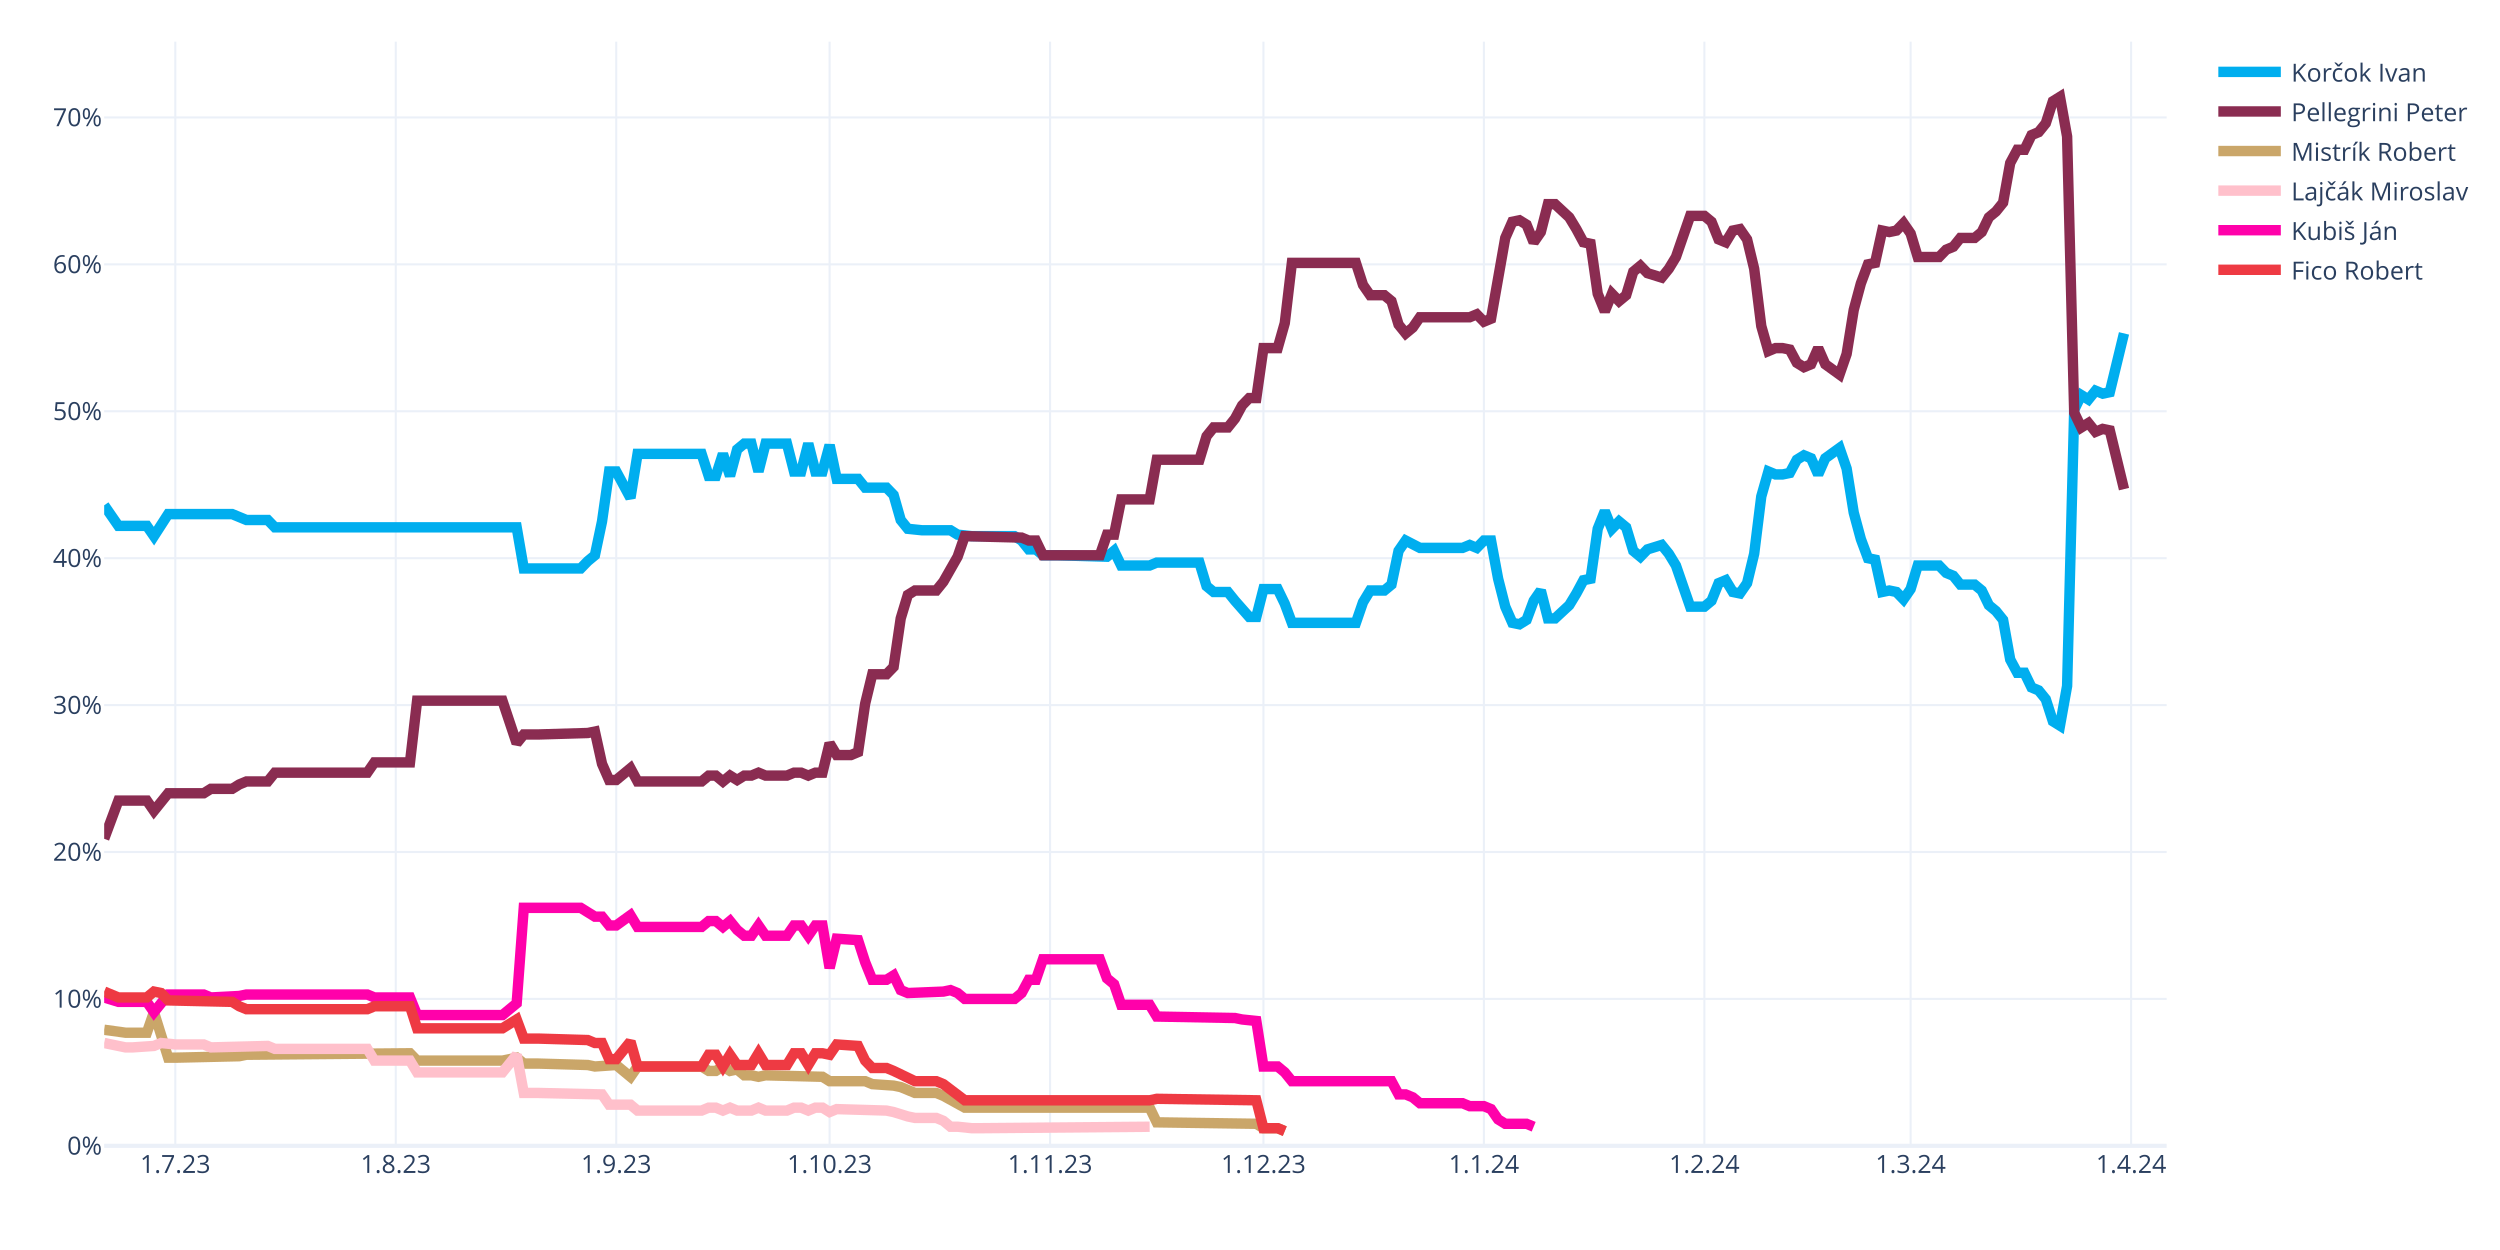
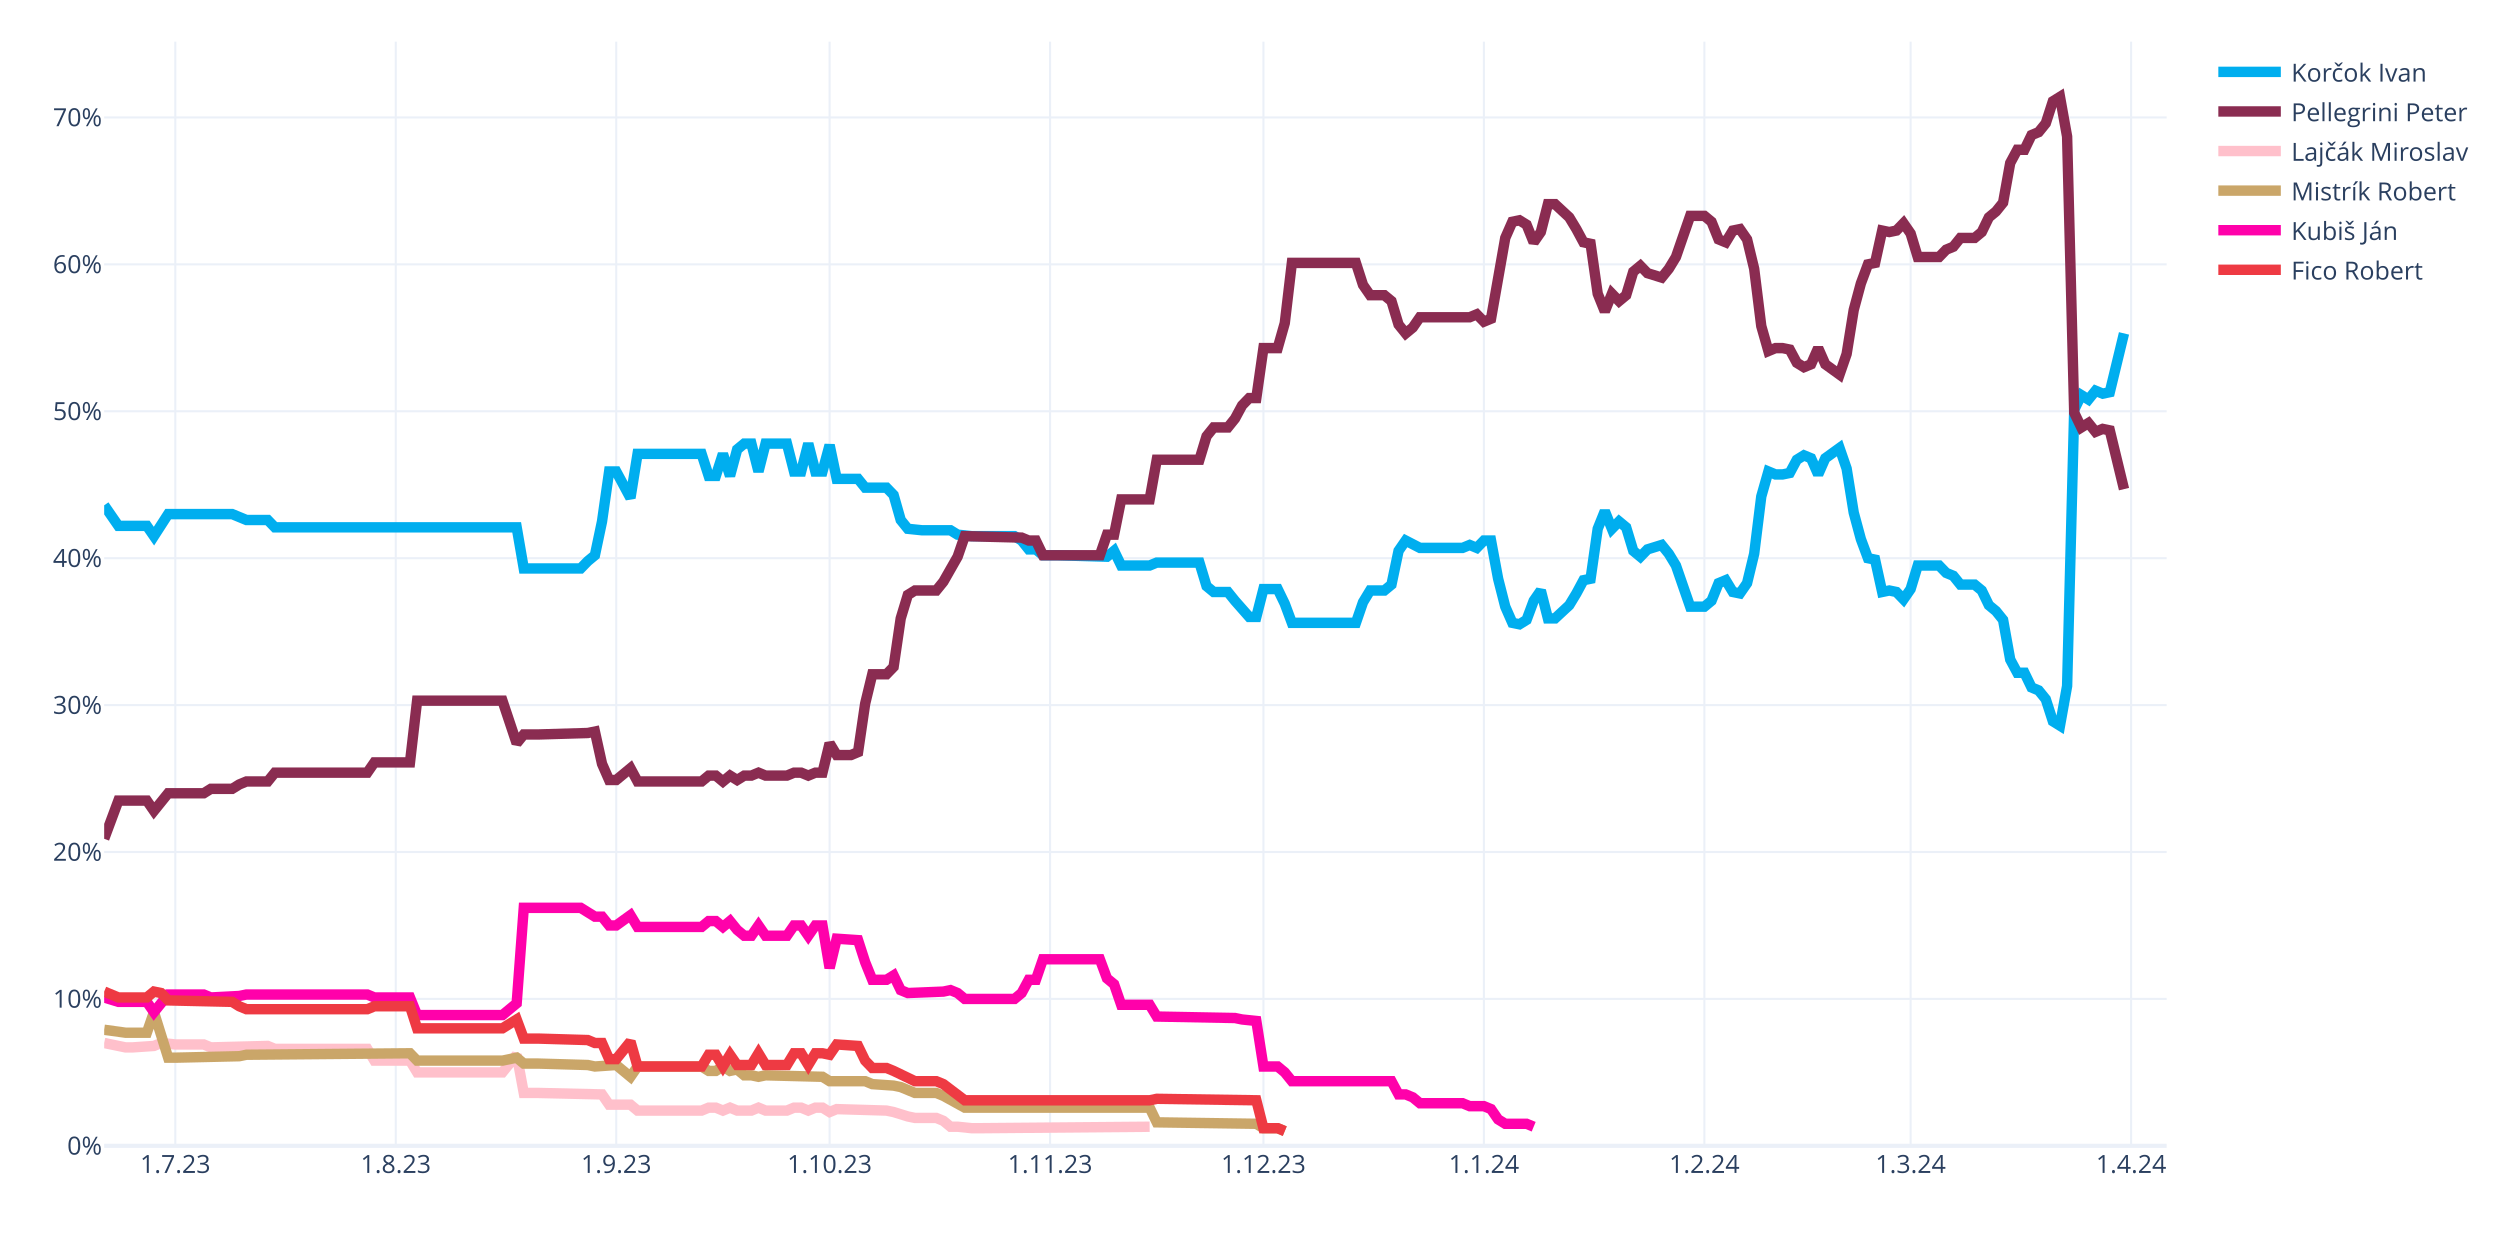
<svg xmlns="http://www.w3.org/2000/svg" class="main-svg" width="1200" height="600" style="" viewBox="0 0 1200 600">
  <rect x="0" y="0" width="1200" height="600" style="fill: rgb(255, 255, 255); fill-opacity: 1;" />
-   <defs id="defs-063a3e">
+   <defs id="defs-58ed9d">
    <g class="clips">
-       <clipPath id="clip063a3exyplot" class="plotclip">
+       <clipPath id="clip58ed9dxyplot" class="plotclip">
        <rect width="990" height="530" />
      </clipPath>
-       <clipPath class="axesclip" id="clip063a3ex">
+       <clipPath class="axesclip" id="clip58ed9dx">
        <rect x="50" y="0" width="990" height="600" />
      </clipPath>
-       <clipPath class="axesclip" id="clip063a3ey">
+       <clipPath class="axesclip" id="clip58ed9dy">
        <rect x="0" y="20" width="1200" height="530" />
      </clipPath>
-       <clipPath class="axesclip" id="clip063a3exy">
+       <clipPath class="axesclip" id="clip58ed9dxy">
        <rect x="50" y="20" width="990" height="530" />
      </clipPath>
    </g>
    <g class="gradients" />
    <g class="patterns" />
  </defs>
  <g class="bglayer" />
  <g class="layer-below">
    <g class="imagelayer" />
    <g class="shapelayer" />
  </g>
  <g class="cartesianlayer">
    <g class="subplot xy">
      <g class="layer-subplot">
        <g class="shapelayer" />
        <g class="imagelayer" />
      </g>
      <g class="minor-gridlayer">
        <g class="x" />
        <g class="y" />
      </g>
      <g class="gridlayer">
        <g class="x">
          <path class="xgrid crisp" transform="translate(84.14,0)" d="M0,20v530" style="stroke: rgb(235, 240, 248); stroke-opacity: 1; stroke-width: 1px;" />
          <path class="xgrid crisp" transform="translate(189.97,0)" d="M0,20v530" style="stroke: rgb(235, 240, 248); stroke-opacity: 1; stroke-width: 1px;" />
          <path class="xgrid crisp" transform="translate(295.79,0)" d="M0,20v530" style="stroke: rgb(235, 240, 248); stroke-opacity: 1; stroke-width: 1px;" />
          <path class="xgrid crisp" transform="translate(398.21,0)" d="M0,20v530" style="stroke: rgb(235, 240, 248); stroke-opacity: 1; stroke-width: 1px;" />
          <path class="xgrid crisp" transform="translate(504.03,0)" d="M0,20v530" style="stroke: rgb(235, 240, 248); stroke-opacity: 1; stroke-width: 1px;" />
          <path class="xgrid crisp" transform="translate(606.45,0)" d="M0,20v530" style="stroke: rgb(235, 240, 248); stroke-opacity: 1; stroke-width: 1px;" />
          <path class="xgrid crisp" transform="translate(712.28,0)" d="M0,20v530" style="stroke: rgb(235, 240, 248); stroke-opacity: 1; stroke-width: 1px;" />
          <path class="xgrid crisp" transform="translate(818.1,0)" d="M0,20v530" style="stroke: rgb(235, 240, 248); stroke-opacity: 1; stroke-width: 1px;" />
          <path class="xgrid crisp" transform="translate(917.1,0)" d="M0,20v530" style="stroke: rgb(235, 240, 248); stroke-opacity: 1; stroke-width: 1px;" />
          <path class="xgrid crisp" transform="translate(1022.93,0)" d="M0,20v530" style="stroke: rgb(235, 240, 248); stroke-opacity: 1; stroke-width: 1px;" />
        </g>
        <g class="y">
          <path class="ygrid crisp" transform="translate(0,479.48)" d="M50,0h990" style="stroke: rgb(235, 240, 248); stroke-opacity: 1; stroke-width: 1px;" />
          <path class="ygrid crisp" transform="translate(0,408.96)" d="M50,0h990" style="stroke: rgb(235, 240, 248); stroke-opacity: 1; stroke-width: 1px;" />
          <path class="ygrid crisp" transform="translate(0,338.45)" d="M50,0h990" style="stroke: rgb(235, 240, 248); stroke-opacity: 1; stroke-width: 1px;" />
          <path class="ygrid crisp" transform="translate(0,267.93)" d="M50,0h990" style="stroke: rgb(235, 240, 248); stroke-opacity: 1; stroke-width: 1px;" />
          <path class="ygrid crisp" transform="translate(0,197.41)" d="M50,0h990" style="stroke: rgb(235, 240, 248); stroke-opacity: 1; stroke-width: 1px;" />
          <path class="ygrid crisp" transform="translate(0,126.89)" d="M50,0h990" style="stroke: rgb(235, 240, 248); stroke-opacity: 1; stroke-width: 1px;" />
          <path class="ygrid crisp" transform="translate(0,56.37)" d="M50,0h990" style="stroke: rgb(235, 240, 248); stroke-opacity: 1; stroke-width: 1px;" />
        </g>
      </g>
      <g class="zerolinelayer">
        <path class="yzl zl crisp" transform="translate(0,550)" d="M50,0h990" style="stroke: rgb(235, 240, 248); stroke-opacity: 1; stroke-width: 2px;" />
      </g>
      <g class="layer-between">
        <g class="shapelayer" />
        <g class="imagelayer" />
      </g>
      <path class="xlines-below" />
      <path class="ylines-below" />
      <g class="overlines-below" />
      <g class="xaxislayer-below" />
      <g class="yaxislayer-below" />
      <g class="overaxes-below" />
-       <g class="plot" transform="translate(50,20)" clip-path="url(#clip063a3exyplot)">
+       <g class="plot" transform="translate(50,20)" clip-path="url(#clip58ed9dxyplot)">
        <g class="scatterlayer mlayer">
-           <g class="trace scatter traceb381d1" style="stroke-miterlimit: 2; opacity: 1;">
+           <g class="trace scatter traced7daba" style="stroke-miterlimit: 2; opacity: 1;">
            <g class="fills" />
            <g class="errorbars" />
            <g class="lines">
              <path class="js-line" d="M0,222.54L6.83,232.41L10.24,232.41L20.48,232.41L23.9,237.35L30.72,226.77L34.14,226.77L61.45,226.77L64.86,228.18L68.28,229.59L71.69,229.59L78.52,229.59L81.93,233.12L198,233.12L201.41,252.86L228.72,252.86L232.14,249.34L235.55,246.52L238.97,230.3L242.38,206.32L245.79,206.32L252.62,219.01L256.03,197.86L286.76,197.86L290.17,208.44L293.59,208.44L297,197.86L300.41,208.44L303.83,195.74L307.24,192.92L310.66,192.92L314.07,206.32L317.48,192.92L327.72,192.92L331.14,206.32L334.55,206.32L337.97,192.92L341.38,206.32L344.79,206.32L348.21,193.63L351.62,209.85L361.86,209.85L365.28,214.08L375.52,214.08L378.93,217.6L382.34,229.59L385.76,233.82L392.59,234.53L396,234.53L406.24,234.53L409.66,236.64L416.48,237.35L419.9,237.35L436.97,237.35L440.38,239.46L443.79,243.7L447.21,243.7L450.62,246.52L457.45,246.52L481.34,247.22L484.76,244.4L488.17,251.45L491.59,251.45L501.83,251.45L505.24,250.04L525.72,250.04L529.14,261.33L532.55,264.15L535.97,264.15L539.38,264.15L542.79,268.38L549.62,276.13L553.03,276.13L556.45,262.74L559.86,262.74L563.28,262.74L566.69,269.79L570.1,278.96L573.52,278.96L600.83,278.96L604.24,269.08L607.66,263.44L611.07,263.44L614.48,263.44L617.9,260.62L621.31,244.4L624.72,239.46L631.55,242.99L634.97,242.99L652.03,242.99L655.45,241.58L658.86,242.99L662.28,239.46L665.69,239.46L669.1,257.8L672.52,271.2L675.93,278.96L679.34,279.66L682.76,277.54L686.17,268.38L689.59,263.44L693,276.84L696.41,276.84L703.24,270.49L706.66,264.85L710.07,258.5L713.48,257.8L716.9,233.82L720.31,225.36L723.72,233.82L727.14,230.3L730.55,233.12L733.97,244.4L737.38,247.22L740.79,243.7L747.62,241.58L751.03,245.81L754.45,251.45L757.86,261.33L761.28,271.2L764.69,271.2L768.1,271.2L771.52,268.38L774.93,259.92L778.34,258.5L781.76,264.15L785.17,264.85L788.59,259.92L792,245.81L795.41,218.31L798.83,206.32L802.24,207.73L805.66,207.73L809.07,207.03L812.48,200.68L815.9,198.56L819.31,199.97L822.72,207.73L826.14,199.97L832.97,195.04L836.38,204.91L839.79,226.07L843.21,238.76L846.62,247.93L850.03,248.63L853.45,264.15L856.86,263.44L860.28,264.15L863.69,267.67L867.1,262.74L870.52,251.45L880.76,251.45L884.17,254.98L887.59,256.39L891,260.62L897.83,260.62L901.24,263.44L904.66,270.49L908.07,273.31L911.48,277.54L914.9,296.58L918.31,302.93L921.72,302.93L925.14,309.98L928.55,311.39L931.97,315.62L935.38,326.2L938.79,328.32L942.21,309.28L945.62,176.7L949.03,169.65L952.45,171.77L955.86,167.54L959.28,168.95L962.69,168.24L969.52,140.03" style="vector-effect: none; fill: none; stroke: rgb(0, 174, 239); stroke-opacity: 1; stroke-width: 5px; opacity: 1;" />
            </g>
            <g class="points" />
            <g class="text" />
          </g>
-           <g class="trace scatter tracec12289" style="stroke-miterlimit: 2; opacity: 1;">
+           <g class="trace scatter trace446f48" style="stroke-miterlimit: 2; opacity: 1;">
            <g class="fills" />
            <g class="errorbars" />
            <g class="lines">
              <path class="js-line" d="M0,382.62L6.83,364.28L10.24,364.28L20.48,364.28L23.9,369.22L30.72,360.76L34.14,360.76L47.79,360.76L51.21,358.64L61.45,358.64L64.86,356.53L68.28,355.11L71.69,355.11L78.52,355.11L81.93,350.88L126.31,350.88L129.72,345.95L146.79,345.95L150.21,316.33L191.17,316.33L198,336.78L201.41,332.55L208.24,332.55L232.14,331.84L235.55,331.14L238.97,346.65L242.38,354.41L245.79,354.41L249.21,351.59L252.62,348.77L256.03,355.11L286.76,355.11L290.17,352.29L293.59,352.29L297,355.11L300.41,352.29L303.83,354.41L307.24,352.29L310.66,352.29L314.07,350.88L317.48,352.29L327.72,352.29L331.14,350.88L334.55,350.88L337.97,352.29L341.38,350.88L344.79,350.88L348.21,336.78L351.62,342.42L358.45,342.42L361.86,341.01L365.28,317.74L368.69,303.64L375.52,303.64L378.93,300.11L382.34,276.84L385.76,265.56L389.17,263.44L392.59,263.44L399.41,263.44L402.83,259.21L409.66,247.22L413.07,237.35L440.38,238.05L443.79,239.46L447.21,239.46L450.62,246.52L477.93,246.52L481.34,236.64L484.76,236.64L488.17,219.72L501.83,219.72L505.24,200.68L525.72,200.68L529.14,189.4L532.55,185.17L535.97,185.17L539.38,185.17L542.79,180.93L546.21,174.59L549.62,171.06L553.03,171.06L556.45,147.09L563.28,147.09L566.69,135.1L570.1,106.19L573.52,106.19L600.83,106.19L604.24,116.76L607.66,121.7L611.07,121.7L614.48,121.7L617.9,124.52L621.31,135.8L624.72,140.03L628.14,137.21L631.55,132.28L655.45,132.28L658.86,130.87L662.28,134.39L665.69,132.98L672.52,94.2L675.93,86.44L679.34,85.74L682.76,87.85L686.17,96.31L689.59,91.38L693,77.98L696.41,77.98L703.24,84.32L706.66,89.97L710.07,96.31L713.48,97.02L716.9,120.99L720.31,129.46L723.72,120.99L727.14,124.52L730.55,121.7L733.97,110.42L737.38,107.6L740.79,111.12L747.62,113.24L751.03,109.01L754.45,103.36L757.86,93.49L761.28,83.62L764.69,83.62L768.1,83.62L771.52,86.44L774.93,94.9L778.34,96.31L781.76,90.67L785.17,89.97L788.59,94.9L792,109.01L795.41,136.51L798.83,148.5L802.24,147.09L805.66,147.09L809.07,147.79L812.48,154.14L815.9,156.25L819.31,154.84L822.72,147.09L826.14,154.84L832.97,159.78L836.38,149.91L839.79,128.75L843.21,116.06L846.62,106.89L850.03,106.19L853.45,90.67L856.86,91.38L860.28,90.67L863.69,87.15L867.1,92.08L870.52,103.36L880.76,103.36L884.17,99.84L887.59,98.43L891,94.2L897.83,94.2L901.24,91.38L904.66,84.32L908.07,81.5L911.48,77.27L914.9,58.23L918.31,51.89L921.72,51.89L925.14,44.83L928.55,43.42L931.97,39.19L935.38,28.62L938.79,26.5L942.21,45.54L945.62,178.11L949.03,185.17L952.45,183.05L955.86,187.28L959.28,185.87L962.69,186.58L969.52,214.78" style="vector-effect: none; fill: none; stroke: rgb(138, 44, 81); stroke-opacity: 1; stroke-width: 5px; opacity: 1;" />
            </g>
            <g class="points" />
            <g class="text" />
          </g>
-           <g class="trace scatter tracec8c5cf" style="stroke-miterlimit: 2; opacity: 1;">
+           <g class="trace scatter trace1a2684" style="stroke-miterlimit: 2; opacity: 1;">
+             <g class="fills" />
+             <g class="errorbars" />
+             <g class="lines">
+               <path class="js-line" d="M0,480.64L10.24,482.75L13.66,482.75L23.9,482.05L27.31,480.64L34.14,481.34L37.55,481.34L47.79,481.34L51.21,482.75L78.52,482.05L81.93,483.46L126.31,483.46L129.72,489.1L146.79,489.1L150.21,494.74L191.17,494.74L198,486.28L201.41,504.61L208.24,504.61L238.97,505.32L242.38,510.25L252.62,510.25L256.03,513.08L286.76,513.08L290.17,511.67L293.59,511.67L297,513.08L300.41,511.67L303.83,513.08L310.66,513.08L314.07,511.67L317.48,513.08L320.9,513.08L327.72,513.08L331.14,511.67L334.55,511.67L337.97,513.08L341.38,511.67L344.79,511.67L348.21,513.78L351.62,512.37L375.52,513.08L378.93,513.78L385.76,515.9L389.17,516.6L399.41,516.6L402.83,518.01L406.24,520.83L409.66,520.83L416.48,521.54L419.9,521.54L501.83,520.83" style="vector-effect: none; fill: none; stroke: rgb(255, 192, 203); stroke-opacity: 1; stroke-width: 5px; opacity: 1;" />
+             </g>
+             <g class="points" />
+             <g class="text" />
+           </g>
+           <g class="trace scatter trace0c3a36" style="stroke-miterlimit: 2; opacity: 1;">
            <g class="fills" />
            <g class="errorbars" />
            <g class="lines">
              <path class="js-line" d="M0,474.29L10.24,475.7L13.66,475.7L20.48,475.7L23.9,465.83L30.72,487.69L34.14,487.69L64.86,486.98L68.28,486.28L146.79,485.57L150.21,489.1L191.17,489.1L198,487.69L201.41,490.51L208.24,490.51L232.14,491.21L235.55,491.92L245.79,491.21L249.21,494.04L252.62,496.86L256.03,491.92L286.76,491.92L290.17,494.04L293.59,494.04L297,491.92L300.41,494.04L303.83,493.33L307.24,496.15L310.66,496.15L314.07,496.86L317.48,496.15L344.79,496.86L348.21,498.97L365.28,498.97L368.69,500.38L378.93,501.09L382.34,501.79L389.17,504.61L392.59,504.61L399.41,504.61L402.83,506.02L413.07,511.67L416.48,511.67L501.83,511.67L505.24,518.72L553.03,519.42L556.45,521.54L563.28,521.54L566.69,522.95" style="vector-effect: none; fill: none; stroke: rgb(202, 166, 105); stroke-opacity: 1; stroke-width: 5px; opacity: 1;" />
            </g>
            <g class="points" />
            <g class="text" />
          </g>
-           <g class="trace scatter trace3b2293" style="stroke-miterlimit: 2; opacity: 1;">
-             <g class="fills" />
-             <g class="errorbars" />
-             <g class="lines">
-               <path class="js-line" d="M0,480.64L10.24,482.75L13.66,482.75L23.9,482.05L27.31,480.64L34.14,481.34L37.55,481.34L47.79,481.34L51.21,482.75L78.52,482.05L81.93,483.46L126.31,483.46L129.72,489.1L146.79,489.1L150.21,494.74L191.17,494.74L198,486.28L201.41,504.61L208.24,504.61L238.97,505.32L242.38,510.25L252.62,510.25L256.03,513.08L286.76,513.08L290.17,511.67L293.59,511.67L297,513.08L300.41,511.67L303.83,513.08L310.66,513.08L314.07,511.67L317.48,513.08L320.9,513.08L327.72,513.08L331.14,511.67L334.55,511.67L337.97,513.08L341.38,511.67L344.79,511.67L348.21,513.78L351.62,512.37L375.52,513.08L378.93,513.78L385.76,515.9L389.17,516.6L399.41,516.6L402.83,518.01L406.24,520.83L409.66,520.83L416.48,521.54L419.9,521.54L501.83,520.83" style="vector-effect: none; fill: none; stroke: rgb(255, 192, 203); stroke-opacity: 1; stroke-width: 5px; opacity: 1;" />
-             </g>
-             <g class="points" />
-             <g class="text" />
-           </g>
-           <g class="trace scatter traceb58add" style="stroke-miterlimit: 2; opacity: 1;">
+           <g class="trace scatter traceb18bb4" style="stroke-miterlimit: 2; opacity: 1;">
            <g class="fills" />
            <g class="errorbars" />
            <g class="lines">
              <path class="js-line" d="M0,458.78L6.83,460.89L10.24,460.89L20.48,460.89L23.9,465.83L30.72,457.37L34.14,457.37L47.79,457.37L51.21,458.78L64.86,458.07L68.28,457.37L126.31,457.37L129.72,458.78L146.79,458.78L150.21,467.24L191.17,467.24L198,461.6L201.41,415.76L208.24,415.76L228.72,415.76L232.14,417.88L235.55,419.99L238.97,419.99L242.38,424.22L245.79,424.22L252.62,419.29L256.03,424.93L286.76,424.93L290.17,422.11L293.59,422.11L297,424.93L300.41,422.11L303.83,426.34L307.24,429.16L310.66,429.16L314.07,424.22L317.48,429.16L327.72,429.16L331.14,424.22L334.55,424.22L337.97,429.16L341.38,424.22L344.79,424.22L348.21,444.67L351.62,430.57L361.86,431.27L365.28,441.85L368.69,450.31L372.1,450.31L375.52,450.31L378.93,448.2L382.34,455.25L385.76,456.66L402.83,455.96L406.24,455.25L409.66,456.66L413.07,459.48L436.97,459.48L440.38,456.66L443.79,450.31L447.21,450.31L450.62,440.44L457.45,440.44L477.93,440.44L481.34,449.61L484.76,452.43L488.17,462.3L501.83,462.3L505.24,467.94L542.79,468.65L546.21,469.35L553.03,470.06L556.45,491.92L563.28,491.92L566.69,494.74L570.1,498.97L573.52,498.97L617.9,498.97L621.31,505.32L624.72,505.32L628.14,506.73L631.55,509.55L634.97,509.55L652.03,509.55L655.45,510.96L662.28,510.96L665.69,512.37L669.1,517.31L672.52,519.42L682.76,519.42L686.17,520.83" style="vector-effect: none; fill: none; stroke: rgb(255, 1, 170); stroke-opacity: 1; stroke-width: 5px; opacity: 1;" />
            </g>
            <g class="points" />
            <g class="text" />
          </g>
-           <g class="trace scatter tracecc9fef" style="stroke-miterlimit: 2; opacity: 1;">
+           <g class="trace scatter tracec7a6d9" style="stroke-miterlimit: 2; opacity: 1;">
            <g class="fills" />
            <g class="errorbars" />
            <g class="lines">
              <path class="js-line" d="M0,455.96L6.83,458.78L10.24,458.78L20.48,458.78L23.9,455.96L27.31,456.66L30.72,460.19L61.45,460.89L64.86,463.01L68.28,464.42L71.69,464.42L126.31,464.42L129.72,463.01L146.79,463.01L150.21,473.59L191.17,473.59L198,469.35L201.41,478.52L208.24,478.52L232.14,479.23L235.55,480.64L238.97,480.64L242.38,488.39L245.79,488.39L249.21,484.16L252.62,479.93L256.03,491.92L286.76,491.92L290.17,486.28L293.59,486.28L297,491.92L300.41,486.28L303.83,491.21L310.66,491.21L314.07,485.57L317.48,491.21L320.9,491.21L327.72,491.21L331.14,485.57L334.55,485.57L337.97,491.21L341.38,485.57L344.79,485.57L348.21,486.28L351.62,481.34L361.86,482.05L365.28,489.1L368.69,492.63L372.1,492.63L375.52,492.63L378.93,494.04L389.17,498.97L392.59,498.97L399.41,498.97L402.83,500.38L413.07,508.14L416.48,508.14L501.83,508.14L505.24,507.43L553.03,508.14L556.45,521.54L563.28,521.54L566.69,522.95" style="vector-effect: none; fill: none; stroke: rgb(238, 58, 67); stroke-opacity: 1; stroke-width: 5px; opacity: 1;" />
            </g>
            <g class="points" />
            <g class="text" />
          </g>
        </g>
      </g>
      <g class="overplot" />
      <path class="xlines-above crisp" d="M0,0" style="fill: none;" />
      <path class="ylines-above crisp" d="M0,0" style="fill: none;" />
      <g class="overlines-above" />
      <g class="xaxislayer-above">
        <g class="xtick">
          <text text-anchor="middle" x="0" y="563" transform="translate(84.14,0)" style="font-family: 'Open Sans', verdana, arial, sans-serif; font-size: 12px; fill: rgb(42, 63, 95); fill-opacity: 1; white-space: pre; opacity: 1;">1.7.23</text>
        </g>
        <g class="xtick">
          <text text-anchor="middle" x="0" y="563" style="font-family: 'Open Sans', verdana, arial, sans-serif; font-size: 12px; fill: rgb(42, 63, 95); fill-opacity: 1; white-space: pre; opacity: 1;" transform="translate(189.97,0)">1.8.23</text>
        </g>
        <g class="xtick">
          <text text-anchor="middle" x="0" y="563" style="font-family: 'Open Sans', verdana, arial, sans-serif; font-size: 12px; fill: rgb(42, 63, 95); fill-opacity: 1; white-space: pre; opacity: 1;" transform="translate(295.79,0)">1.9.23</text>
        </g>
        <g class="xtick">
          <text text-anchor="middle" x="0" y="563" style="font-family: 'Open Sans', verdana, arial, sans-serif; font-size: 12px; fill: rgb(42, 63, 95); fill-opacity: 1; white-space: pre; opacity: 1;" transform="translate(398.21,0)">1.10.23</text>
        </g>
        <g class="xtick">
          <text text-anchor="middle" x="0" y="563" style="font-family: 'Open Sans', verdana, arial, sans-serif; font-size: 12px; fill: rgb(42, 63, 95); fill-opacity: 1; white-space: pre; opacity: 1;" transform="translate(504.03,0)">1.11.23</text>
        </g>
        <g class="xtick">
          <text text-anchor="middle" x="0" y="563" style="font-family: 'Open Sans', verdana, arial, sans-serif; font-size: 12px; fill: rgb(42, 63, 95); fill-opacity: 1; white-space: pre; opacity: 1;" transform="translate(606.45,0)">1.12.23</text>
        </g>
        <g class="xtick">
          <text text-anchor="middle" x="0" y="563" style="font-family: 'Open Sans', verdana, arial, sans-serif; font-size: 12px; fill: rgb(42, 63, 95); fill-opacity: 1; white-space: pre; opacity: 1;" transform="translate(712.28,0)">1.1.24</text>
        </g>
        <g class="xtick">
          <text text-anchor="middle" x="0" y="563" style="font-family: 'Open Sans', verdana, arial, sans-serif; font-size: 12px; fill: rgb(42, 63, 95); fill-opacity: 1; white-space: pre; opacity: 1;" transform="translate(818.1,0)">1.2.24</text>
        </g>
        <g class="xtick">
          <text text-anchor="middle" x="0" y="563" style="font-family: 'Open Sans', verdana, arial, sans-serif; font-size: 12px; fill: rgb(42, 63, 95); fill-opacity: 1; white-space: pre; opacity: 1;" transform="translate(917.1,0)">1.3.24</text>
        </g>
        <g class="xtick">
          <text text-anchor="middle" x="0" y="563" style="font-family: 'Open Sans', verdana, arial, sans-serif; font-size: 12px; fill: rgb(42, 63, 95); fill-opacity: 1; white-space: pre; opacity: 1;" transform="translate(1022.93,0)">1.4.24</text>
        </g>
      </g>
      <g class="yaxislayer-above">
        <g class="ytick">
          <text text-anchor="end" x="49" y="4.2" transform="translate(0,550)" style="font-family: 'Open Sans', verdana, arial, sans-serif; font-size: 12px; fill: rgb(42, 63, 95); fill-opacity: 1; white-space: pre; opacity: 1;">0%</text>
        </g>
        <g class="ytick">
          <text text-anchor="end" x="49" y="4.2" style="font-family: 'Open Sans', verdana, arial, sans-serif; font-size: 12px; fill: rgb(42, 63, 95); fill-opacity: 1; white-space: pre; opacity: 1;" transform="translate(0,479.48)">10%</text>
        </g>
        <g class="ytick">
          <text text-anchor="end" x="49" y="4.2" style="font-family: 'Open Sans', verdana, arial, sans-serif; font-size: 12px; fill: rgb(42, 63, 95); fill-opacity: 1; white-space: pre; opacity: 1;" transform="translate(0,408.96)">20%</text>
        </g>
        <g class="ytick">
          <text text-anchor="end" x="49" y="4.2" style="font-family: 'Open Sans', verdana, arial, sans-serif; font-size: 12px; fill: rgb(42, 63, 95); fill-opacity: 1; white-space: pre; opacity: 1;" transform="translate(0,338.45)">30%</text>
        </g>
        <g class="ytick">
          <text text-anchor="end" x="49" y="4.2" style="font-family: 'Open Sans', verdana, arial, sans-serif; font-size: 12px; fill: rgb(42, 63, 95); fill-opacity: 1; white-space: pre; opacity: 1;" transform="translate(0,267.93)">40%</text>
        </g>
        <g class="ytick">
          <text text-anchor="end" x="49" y="4.2" style="font-family: 'Open Sans', verdana, arial, sans-serif; font-size: 12px; fill: rgb(42, 63, 95); fill-opacity: 1; white-space: pre; opacity: 1;" transform="translate(0,197.41)">50%</text>
        </g>
        <g class="ytick">
          <text text-anchor="end" x="49" y="4.2" style="font-family: 'Open Sans', verdana, arial, sans-serif; font-size: 12px; fill: rgb(42, 63, 95); fill-opacity: 1; white-space: pre; opacity: 1;" transform="translate(0,126.89)">60%</text>
        </g>
        <g class="ytick">
          <text text-anchor="end" x="49" y="4.2" style="font-family: 'Open Sans', verdana, arial, sans-serif; font-size: 12px; fill: rgb(42, 63, 95); fill-opacity: 1; white-space: pre; opacity: 1;" transform="translate(0,56.37)">70%</text>
        </g>
      </g>
      <g class="overaxes-above" />
    </g>
  </g>
  <g class="polarlayer" />
  <g class="smithlayer" />
  <g class="ternarylayer" />
  <g class="geolayer" />
  <g class="funnelarealayer" />
  <g class="pielayer" />
  <g class="iciclelayer" />
  <g class="treemaplayer" />
  <g class="sunburstlayer" />
  <g class="glimages" />
-   <defs id="topdefs-063a3e">
+   <defs id="topdefs-58ed9d">
    <g class="clips" />
-     <clipPath id="legend063a3e">
+     <clipPath id="legend58ed9d">
      <rect width="128" height="124" x="0" y="0" />
    </clipPath>
  </defs>
  <g class="layer-above">
    <g class="imagelayer" />
    <g class="shapelayer" />
  </g>
  <g class="infolayer">
    <g class="legend" pointer-events="all" transform="translate(1059.8,20)">
      <rect class="bg" shape-rendering="crispEdges" style="stroke: rgb(68, 68, 68); stroke-opacity: 1; fill: rgb(255, 255, 255); fill-opacity: 1; stroke-width: 0px;" width="128" height="124" x="0" y="0" />
-       <g class="scrollbox" transform="" clip-path="url(#legend063a3e)">
+       <g class="scrollbox" transform="" clip-path="url(#legend58ed9d)">
        <g class="groups">
          <g class="traces" transform="translate(0,14.5)" style="opacity: 1;">
            <text class="legendtext" text-anchor="start" x="40" y="4.68" style="font-family: 'Open Sans', verdana, arial, sans-serif; font-size: 12px; fill: rgb(42, 63, 95); fill-opacity: 1; white-space: pre;">Korčok Ivan</text>
            <g class="layers" style="opacity: 1;">
              <g class="legendfill" />
              <g class="legendlines">
                <path class="js-line" d="M5,0h30" style="fill: none; stroke: rgb(0, 174, 239); stroke-opacity: 1; stroke-width: 5px;" />
              </g>
              <g class="legendsymbols">
                <g class="legendpoints" />
              </g>
            </g>
            <rect class="legendtoggle" x="0" y="-9.5" width="122.703" height="19" style="fill: rgb(0, 0, 0); fill-opacity: 0;" />
          </g>
          <g class="traces" transform="translate(0,33.5)" style="opacity: 1;">
            <text class="legendtext" text-anchor="start" x="40" y="4.68" style="font-family: 'Open Sans', verdana, arial, sans-serif; font-size: 12px; fill: rgb(42, 63, 95); fill-opacity: 1; white-space: pre;">Pellegrini Peter</text>
            <g class="layers" style="opacity: 1;">
              <g class="legendfill" />
              <g class="legendlines">
                <path class="js-line" d="M5,0h30" style="fill: none; stroke: rgb(138, 44, 81); stroke-opacity: 1; stroke-width: 5px;" />
              </g>
              <g class="legendsymbols">
                <g class="legendpoints" />
              </g>
            </g>
            <rect class="legendtoggle" x="0" y="-9.5" width="122.703" height="19" style="fill: rgb(0, 0, 0); fill-opacity: 0;" />
          </g>
          <g class="traces" transform="translate(0,52.5)" style="opacity: 1;">
+             <text class="legendtext" text-anchor="start" x="40" y="4.68" style="font-family: 'Open Sans', verdana, arial, sans-serif; font-size: 12px; fill: rgb(42, 63, 95); fill-opacity: 1; white-space: pre;">Lajčák Miroslav</text>
+             <g class="layers" style="opacity: 1;">
+               <g class="legendfill" />
+               <g class="legendlines">
+                 <path class="js-line" d="M5,0h30" style="fill: none; stroke: rgb(255, 192, 203); stroke-opacity: 1; stroke-width: 5px;" />
+               </g>
+               <g class="legendsymbols">
+                 <g class="legendpoints" />
+               </g>
+             </g>
+             <rect class="legendtoggle" x="0" y="-9.5" width="122.703" height="19" style="fill: rgb(0, 0, 0); fill-opacity: 0;" />
+           </g>
+           <g class="traces" transform="translate(0,71.5)" style="opacity: 1;">
            <text class="legendtext" text-anchor="start" x="40" y="4.68" style="font-family: 'Open Sans', verdana, arial, sans-serif; font-size: 12px; fill: rgb(42, 63, 95); fill-opacity: 1; white-space: pre;">Mistrík Robert</text>
            <g class="layers" style="opacity: 1;">
              <g class="legendfill" />
              <g class="legendlines">
                <path class="js-line" d="M5,0h30" style="fill: none; stroke: rgb(202, 166, 105); stroke-opacity: 1; stroke-width: 5px;" />
-               </g>
-               <g class="legendsymbols">
-                 <g class="legendpoints" />
-               </g>
-             </g>
-             <rect class="legendtoggle" x="0" y="-9.5" width="122.703" height="19" style="fill: rgb(0, 0, 0); fill-opacity: 0;" />
-           </g>
-           <g class="traces" transform="translate(0,71.5)" style="opacity: 1;">
-             <text class="legendtext" text-anchor="start" x="40" y="4.68" style="font-family: 'Open Sans', verdana, arial, sans-serif; font-size: 12px; fill: rgb(42, 63, 95); fill-opacity: 1; white-space: pre;">Lajčák Miroslav</text>
-             <g class="layers" style="opacity: 1;">
-               <g class="legendfill" />
-               <g class="legendlines">
-                 <path class="js-line" d="M5,0h30" style="fill: none; stroke: rgb(255, 192, 203); stroke-opacity: 1; stroke-width: 5px;" />
              </g>
              <g class="legendsymbols">
                <g class="legendpoints" />
              </g>
            </g>
            <rect class="legendtoggle" x="0" y="-9.5" width="122.703" height="19" style="fill: rgb(0, 0, 0); fill-opacity: 0;" />
          </g>
          <g class="traces" transform="translate(0,90.5)" style="opacity: 1;">
            <text class="legendtext" text-anchor="start" x="40" y="4.68" style="font-family: 'Open Sans', verdana, arial, sans-serif; font-size: 12px; fill: rgb(42, 63, 95); fill-opacity: 1; white-space: pre;">Kubiš Ján</text>
            <g class="layers" style="opacity: 1;">
              <g class="legendfill" />
              <g class="legendlines">
                <path class="js-line" d="M5,0h30" style="fill: none; stroke: rgb(255, 1, 170); stroke-opacity: 1; stroke-width: 5px;" />
              </g>
              <g class="legendsymbols">
                <g class="legendpoints" />
              </g>
            </g>
            <rect class="legendtoggle" x="0" y="-9.5" width="122.703" height="19" style="fill: rgb(0, 0, 0); fill-opacity: 0;" />
          </g>
          <g class="traces" transform="translate(0,109.5)" style="opacity: 1;">
            <text class="legendtext" text-anchor="start" x="40" y="4.68" style="font-family: 'Open Sans', verdana, arial, sans-serif; font-size: 12px; fill: rgb(42, 63, 95); fill-opacity: 1; white-space: pre;">Fico Robert</text>
            <g class="layers" style="opacity: 1;">
              <g class="legendfill" />
              <g class="legendlines">
                <path class="js-line" d="M5,0h30" style="fill: none; stroke: rgb(238, 58, 67); stroke-opacity: 1; stroke-width: 5px;" />
              </g>
              <g class="legendsymbols">
                <g class="legendpoints" />
              </g>
            </g>
            <rect class="legendtoggle" x="0" y="-9.5" width="122.703" height="19" style="fill: rgb(0, 0, 0); fill-opacity: 0;" />
          </g>
        </g>
      </g>
      <rect class="scrollbar" rx="20" ry="3" width="0" height="0" style="fill: rgb(128, 139, 164); fill-opacity: 1;" x="0" y="0" />
    </g>
    <g class="g-gtitle" />
    <g class="g-xtitle" />
    <g class="g-ytitle" />
  </g>
</svg>
